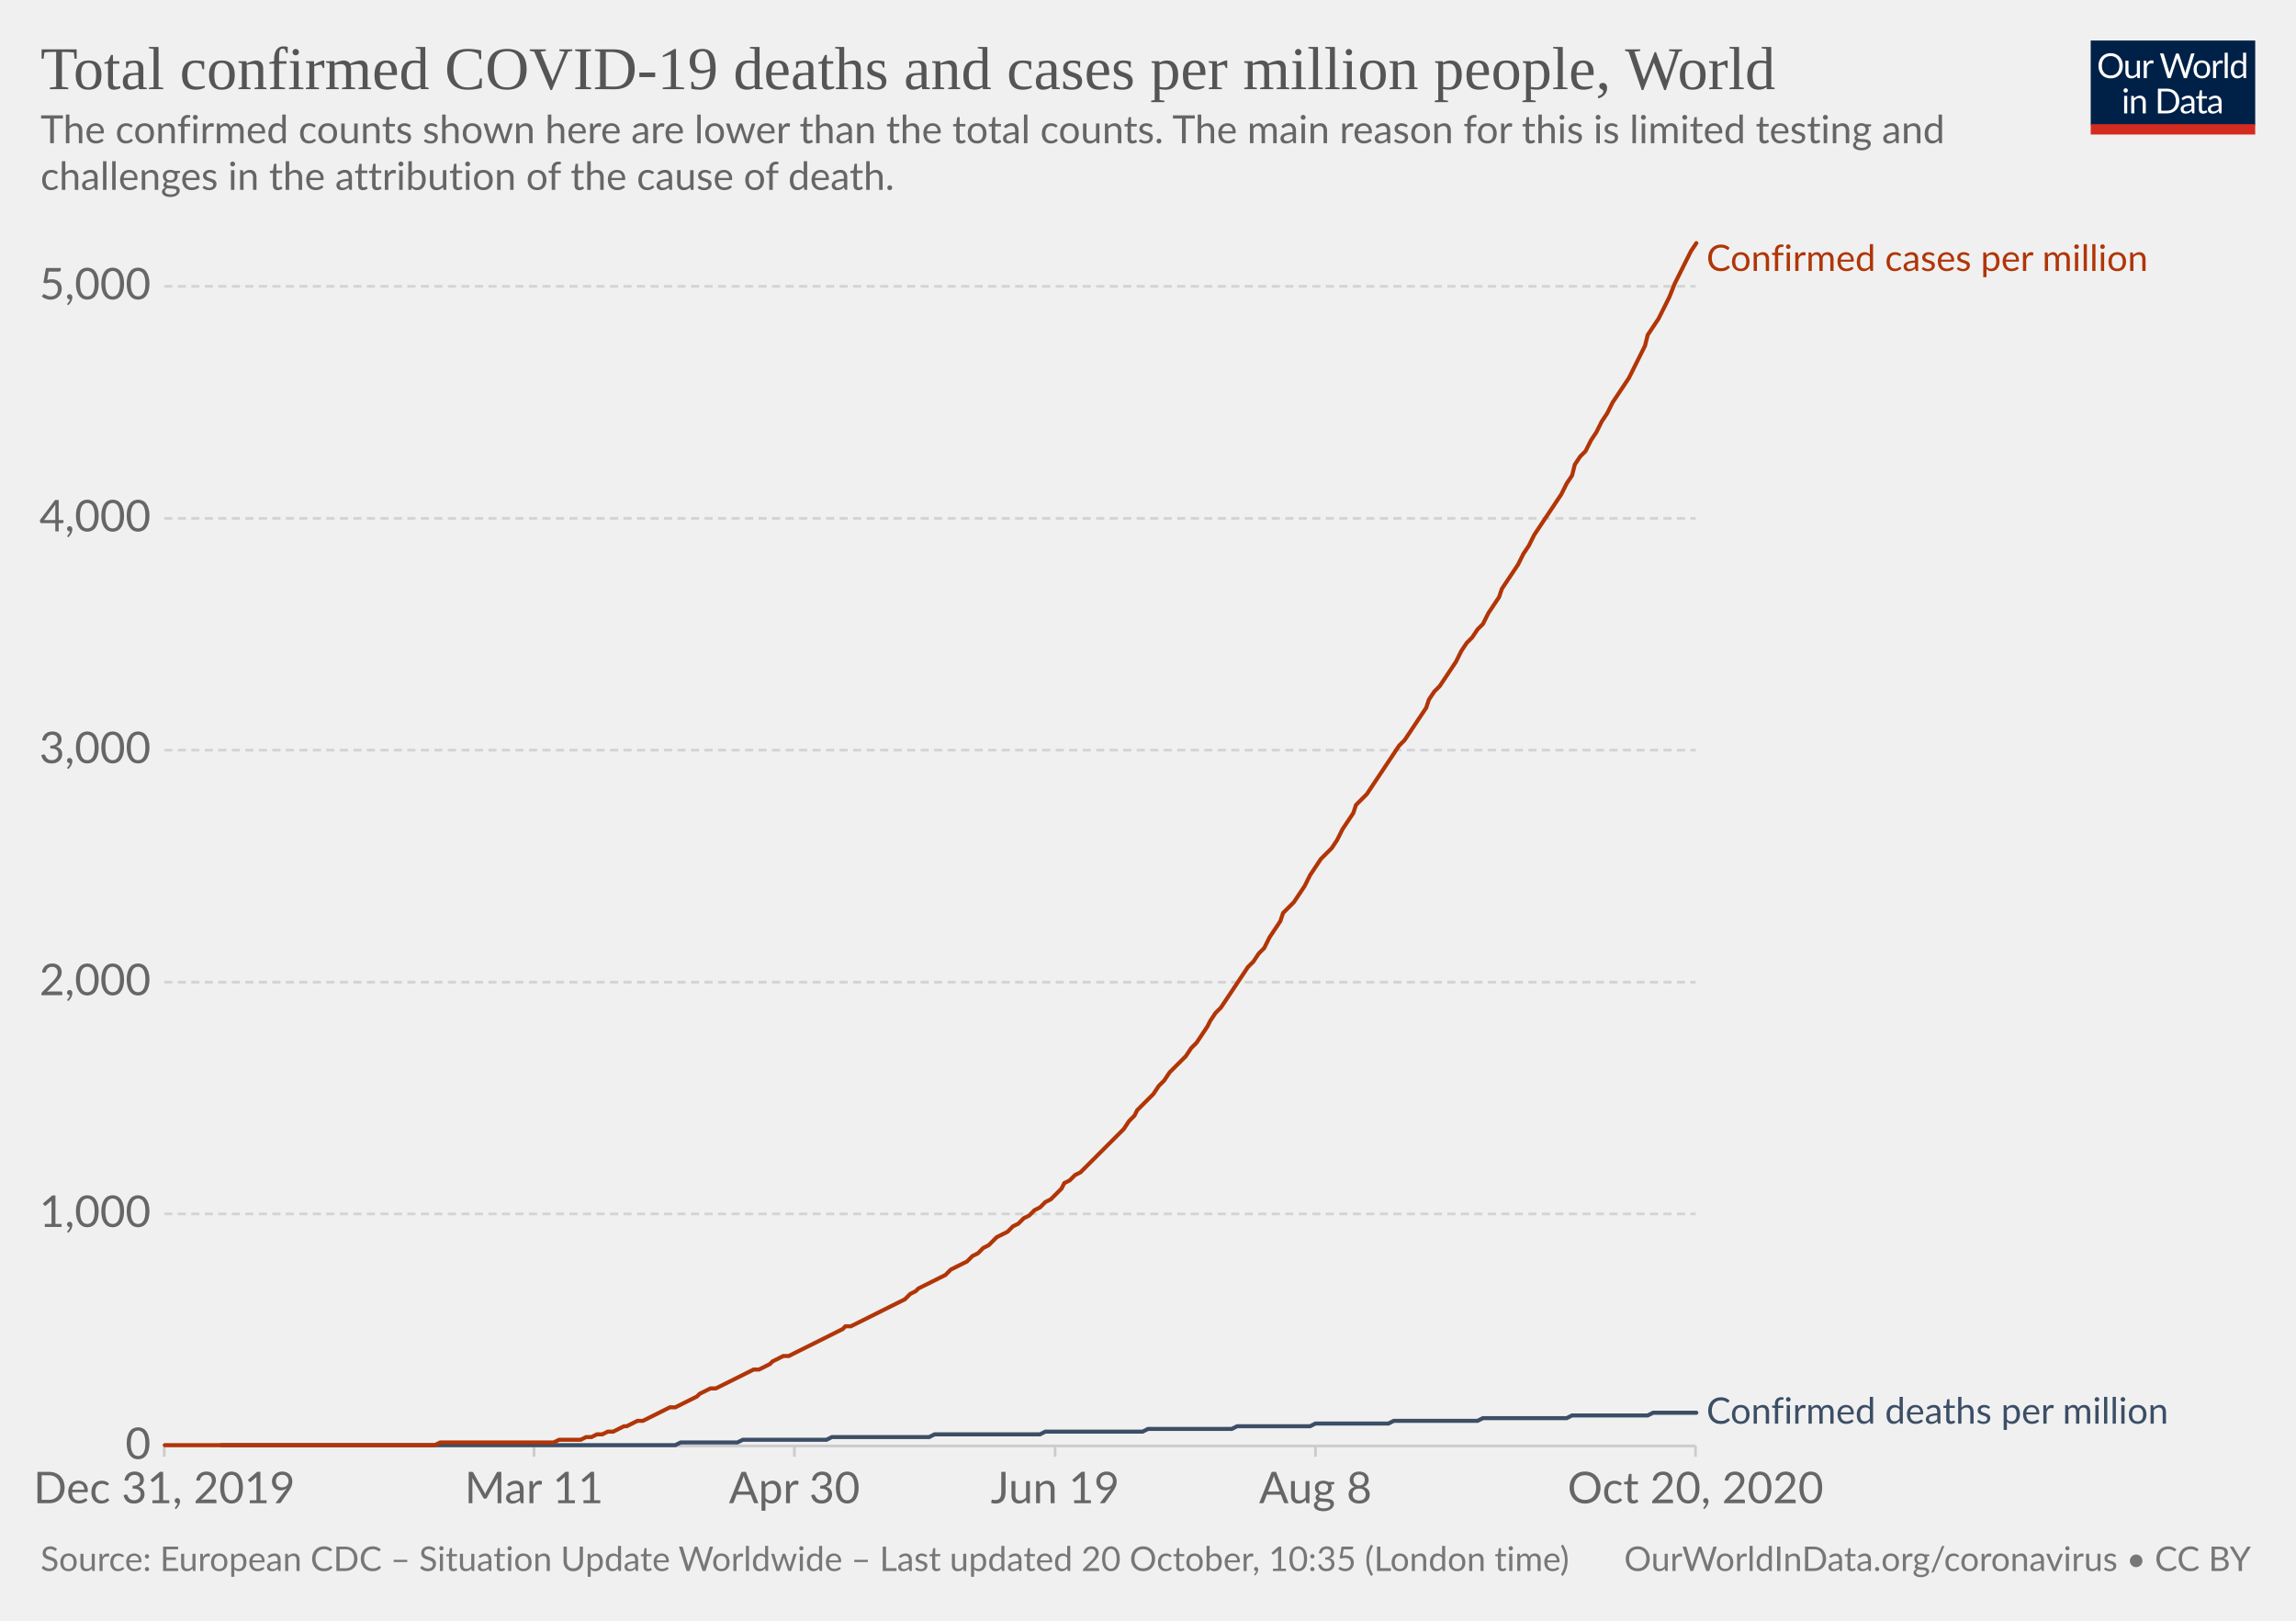
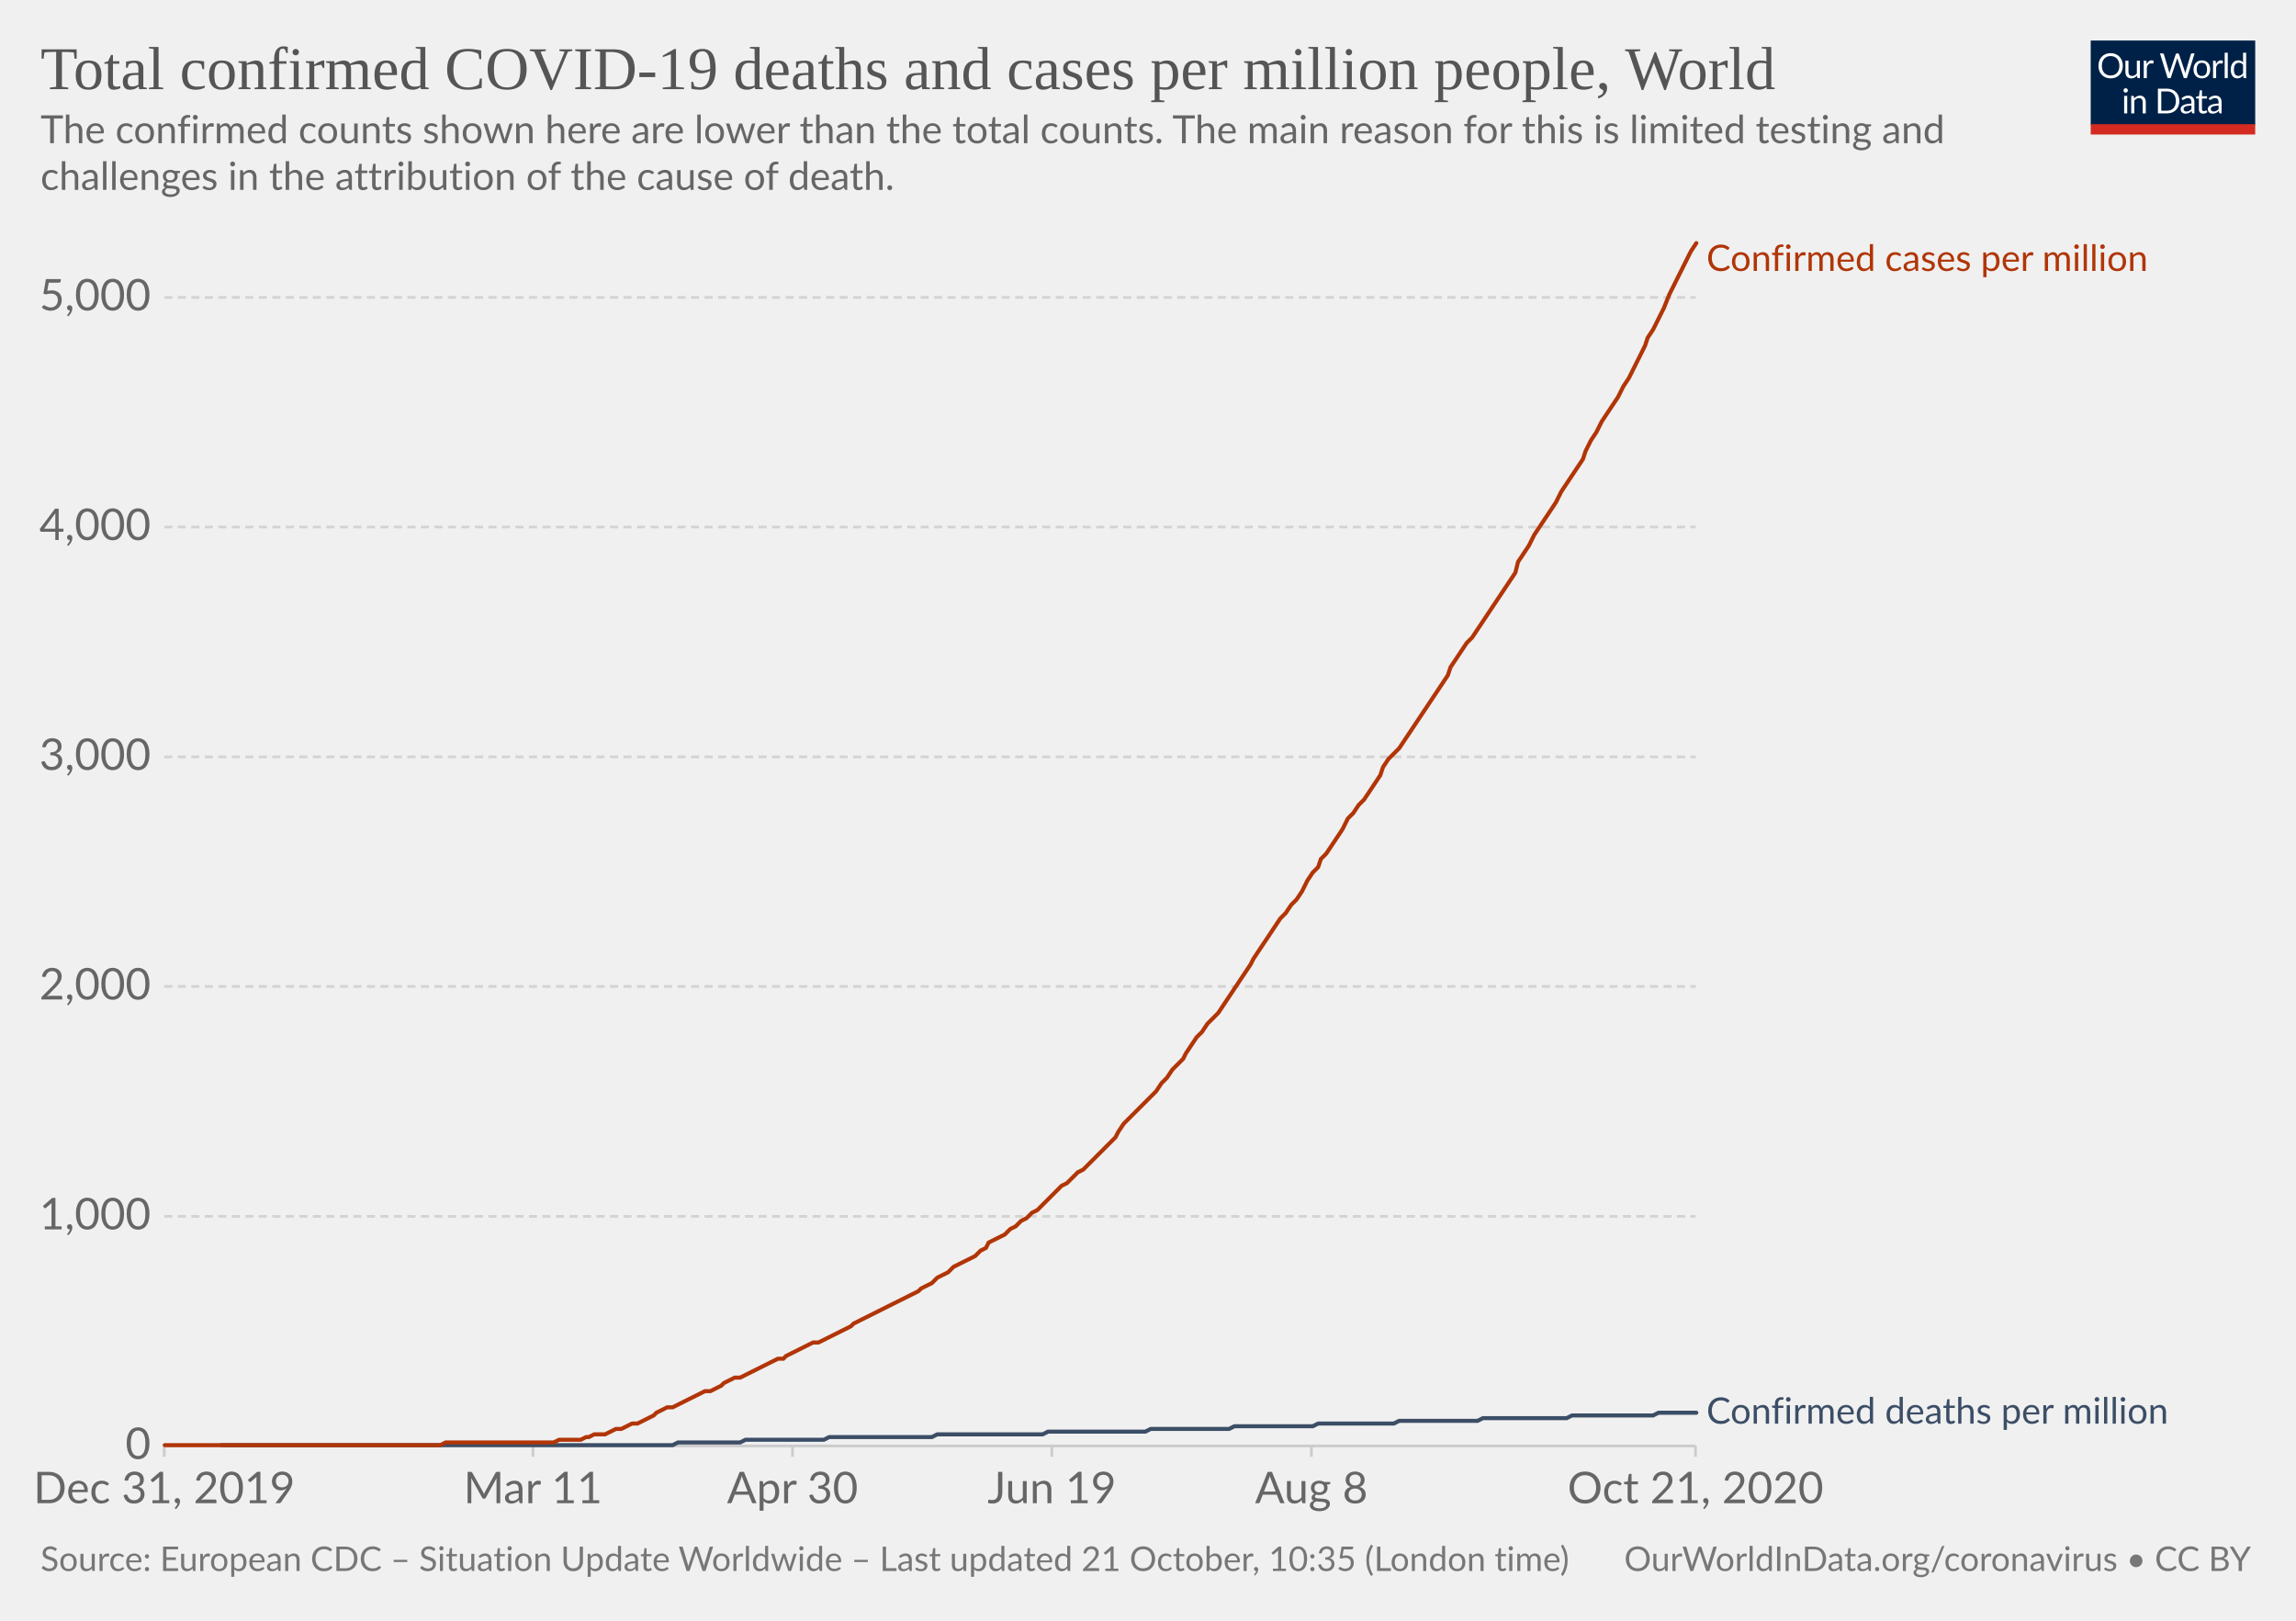
<svg xmlns="http://www.w3.org/2000/svg" version="1.1" style="background-color:#fff;-webkit-font-smoothing:antialiased" width="850" height="600" viewBox="0 0 850 600" font-family="Lato,'Helvetica Neue',Helvetica,Arial,sans-serif" font-size="18" text-rendering="optimizeLegibility">
  <g class="HeaderView">
    <g transform="matrix(.29 0 0 .29 774 15)">
      <svg width="210" height="120" viewBox="0 0 210 120" fill="none">
        <g clip-path="url(#clip0)">
          <path d="M0 0h210v107.89H0V0z" fill="#002147" />
          <path d="M40.98 32.25c0 2.36-.38 4.53-1.12 6.51a14.26 14.26 0 01-8.1 8.4c-1.9.78-4.02 1.17-6.34 1.17a16.6 16.6 0 01-6.33-1.17 14.31 14.31 0 01-8.08-8.4 18.29 18.29 0 01-1.12-6.51c0-2.36.38-4.53 1.12-6.5a14.32 14.32 0 018.07-8.44c1.92-.8 4.03-1.19 6.34-1.19 2.32 0 4.43.4 6.34 1.19 1.92.8 3.56 1.9 4.93 3.34a14.87 14.87 0 013.17 5.1 18.1 18.1 0 011.12 6.5zm-4.38 0c0-1.94-.26-3.68-.8-5.22a10.91 10.91 0 00-2.24-3.89 9.68 9.68 0 00-3.52-2.46 11.95 11.95 0 00-4.62-.86c-1.68 0-3.21.28-4.6.86a9.88 9.88 0 00-3.54 2.46 10.91 10.91 0 00-2.24 3.9c-.53 1.53-.8 3.27-.8 5.2 0 1.94.27 3.68.8 5.22a11.17 11.17 0 002.24 3.9 10.01 10.01 0 003.55 2.44c1.38.56 2.9.83 4.6.83 1.7 0 3.24-.27 4.61-.83a9.8 9.8 0 003.52-2.44 11.17 11.17 0 002.25-3.9c.53-1.54.8-3.28.8-5.21zm26.22-6.54V48H60.5c-.56 0-.9-.27-1.05-.81l-.31-2.4a12.45 12.45 0 01-3.26 2.6c-1.2.64-2.58.96-4.13.96-1.22 0-2.3-.2-3.24-.6a6.52 6.52 0 01-2.33-1.7 7.37 7.37 0 01-1.43-2.67c-.3-1.04-.46-2.2-.46-3.45V25.7h3.91v14.22c0 1.68.38 2.99 1.15 3.91.77.93 1.96 1.39 3.54 1.39 1.16 0 2.24-.27 3.23-.82a10.42 10.42 0 002.8-2.28V25.7h3.91zm8.61 4.47a9.94 9.94 0 012.6-3.56 5.64 5.64 0 013.76-1.3c.47 0 .92.05 1.34.15.44.1.83.27 1.17.49l-.3 2.92c-.09.37-.3.55-.66.55-.2 0-.5-.04-.9-.13a6.21 6.21 0 00-3.24.18c-.54.2-1.03.5-1.47.92-.42.4-.81.9-1.17 1.5-.33.58-.64 1.26-.92 2.02V48H67.7V25.71h2.25c.42 0 .72.08.88.25.16.16.27.44.33.83l.26 3.39zm61.16-13.7L122.75 48h-3.82l-7.99-24.05a21.95 21.95 0 01-.42-1.58 38.36 38.36 0 01-.44 1.58L102.05 48h-3.83L88.4 16.47h3.54c.38 0 .7.1.95.29.26.2.43.43.5.73l6.52 21.9c.1.4.2.83.28 1.28.1.46.2.94.29 1.46l.3-1.46c.12-.47.25-.9.38-1.27l7.41-21.91c.1-.25.26-.48.51-.69.27-.22.58-.33.95-.33h1.23c.38 0 .69.1.92.29.24.2.41.43.53.73l7.4 21.9a28.4 28.4 0 01.68 2.62 29.52 29.52 0 01.52-2.61l6.54-21.91c.07-.27.23-.5.48-.7.27-.21.58-.32.95-.32h3.32zm9.35 8.88c1.63 0 3.1.27 4.4.82a9.43 9.43 0 015.46 5.94c.5 1.4.74 2.98.74 4.73 0 1.76-.25 3.34-.74 4.75a9.43 9.43 0 01-5.46 5.92c-1.3.52-2.77.79-4.4.79-1.64 0-3.12-.27-4.44-.8a9.42 9.42 0 01-3.35-2.3c-.92-1-1.63-2.2-2.13-3.61-.49-1.41-.73-3-.73-4.75s.24-3.33.73-4.73c.5-1.43 1.2-2.64 2.13-3.63a9.4 9.4 0 013.35-2.31c1.32-.55 2.8-.82 4.44-.82zm0 19.89c2.2 0 3.84-.73 4.93-2.2 1.08-1.48 1.63-3.54 1.63-6.18 0-2.66-.55-4.72-1.63-6.2-1.09-1.49-2.73-2.23-4.93-2.23-1.12 0-2.09.2-2.93.57a5.7 5.7 0 00-2.06 1.65 7.5 7.5 0 00-1.24 2.67c-.26 1.04-.4 2.22-.4 3.54 0 2.64.55 4.7 1.64 6.18 1.1 1.47 2.76 2.2 4.99 2.2zm17.97-15.07a9.94 9.94 0 012.6-3.56 5.64 5.64 0 013.76-1.3c.47 0 .91.05 1.34.15.44.1.83.27 1.16.49l-.28 2.92c-.09.37-.31.55-.66.55-.2 0-.5-.04-.9-.13a6.2 6.2 0 00-3.24.18c-.54.2-1.03.5-1.47.92-.43.4-.82.9-1.17 1.5a13.1 13.1 0 00-.92 2.02V48h-3.94V25.71h2.24c.43 0 .72.08.88.25.17.16.28.44.33.83l.27 3.39zm15.04-14.59V48h-3.92V15.6h3.92zm19.55 15.43a6.22 6.22 0 00-2.38-2.05 6.7 6.7 0 00-2.86-.6c-2.07 0-3.66.75-4.77 2.23-1.12 1.48-1.68 3.6-1.68 6.33 0 1.46.13 2.7.38 3.74a7.29 7.29 0 001.1 2.56 4.35 4.35 0 001.78 1.45c.7.3 1.5.46 2.4.46 1.29 0 2.41-.3 3.36-.88a9.6 9.6 0 002.67-2.49V31.02zm3.91-15.43V48h-2.33c-.56 0-.9-.27-1.06-.81l-.35-2.71a12.13 12.13 0 01-3.25 2.77 8.28 8.28 0 01-4.23 1.06 7.31 7.31 0 01-6.14-2.9c-.73-.96-1.3-2.15-1.69-3.57a18.35 18.35 0 01.07-9.48 11.29 11.29 0 011.89-3.7 8.7 8.7 0 017.06-3.34 7.96 7.96 0 016.12 2.62V15.59h3.91zM46.61 70.71V93H42.7V70.71h3.91zm.84-7c0 .39-.08.75-.24 1.09a2.81 2.81 0 01-1.52 1.47 2.67 2.67 0 01-2.16 0 2.9 2.9 0 01-1.45-1.47 2.67 2.67 0 010-2.16c.15-.35.35-.65.6-.9.25-.27.53-.47.85-.62a2.67 2.67 0 012.16 0c.35.15.65.35.9.62.27.25.47.55.62.9.16.34.24.7.24 1.08zm7.97 10.24c.49-.54 1-1.04 1.54-1.48a9.85 9.85 0 013.66-1.84 8.96 8.96 0 015.43.35c.94.4 1.72.97 2.33 1.71a7.36 7.36 0 011.43 2.67c.32 1.04.49 2.19.49 3.45V93h-3.94V78.81c0-1.69-.4-3-1.17-3.92-.76-.93-1.93-1.4-3.5-1.4a6.6 6.6 0 00-3.25.83c-1 .56-1.92 1.31-2.77 2.27V93h-3.94V70.71h2.35c.56 0 .9.28 1.04.82l.3 2.42zm57.7 3.3c0 2.36-.37 4.5-1.11 6.44a14.3 14.3 0 01-3.17 4.98 14.1 14.1 0 01-4.93 3.2c-1.9.76-4.02 1.13-6.33 1.13H85.8V61.47h11.77c2.31 0 4.42.39 6.33 1.15a13.8 13.8 0 018.1 8.18 17.75 17.75 0 011.12 6.45zm-4.37 0c0-1.94-.26-3.67-.8-5.2a10.94 10.94 0 00-2.23-3.87 9.57 9.57 0 00-3.53-2.42 12.23 12.23 0 00-4.61-.83h-7.5v24.62h7.5c1.7 0 3.24-.28 4.61-.84a9.7 9.7 0 003.53-2.4 10.94 10.94 0 002.24-3.87c.53-1.53.8-3.26.8-5.2zm19.8 5.72c-1.8.06-3.34.2-4.62.44-1.26.22-2.3.51-3.1.88-.8.36-1.37.8-1.74 1.3-.35.5-.53 1.05-.53 1.67 0 .58.1 1.1.3 1.52a3 3 0 00.76 1.05c.34.27.73.46 1.17.6.45.11.94.17 1.45.17a7.28 7.28 0 003.5-.81 11.95 11.95 0 002.82-2.2v-4.62zm-12.65-9.11a12.73 12.73 0 013.98-2.66c1.43-.59 3-.88 4.73-.88 1.25 0 2.36.2 3.33.61a6.81 6.81 0 013.94 4.38c.33 1.04.5 2.19.5 3.43V93h-1.74a1.8 1.8 0 01-.88-.18c-.2-.13-.36-.38-.48-.74l-.44-2.12c-.59.55-1.16 1.03-1.72 1.46a9.48 9.48 0 01-3.74 1.7c-.69.15-1.46.23-2.3.23-.87 0-1.69-.12-2.45-.35a5.34 5.34 0 01-3.34-2.93 6.64 6.64 0 01-.49-2.64c0-.88.25-1.72.73-2.53a6.33 6.33 0 012.35-2.17c1.09-.63 2.5-1.15 4.25-1.54 1.75-.41 3.89-.65 6.42-.7v-1.75c0-1.73-.37-3.03-1.12-3.91-.75-.9-1.84-1.34-3.28-1.34-.97 0-1.78.12-2.44.37-.64.23-1.2.5-1.7.81l-1.23.82c-.33.23-.67.35-1 .35-.27 0-.5-.07-.69-.2a2.1 2.1 0 01-.48-.53l-.7-1.25zm27.67 19.5c-1.76 0-3.12-.5-4.07-1.48-.94-.98-1.41-2.4-1.41-4.25V74h-2.68a.9.9 0 01-.6-.2c-.16-.14-.24-.36-.24-.66v-1.56l3.65-.46.9-6.89a.9.9 0 01.29-.52.88.88 0 01.62-.22H142v7.67h6.44V74H142v13.38c0 .94.22 1.63.68 2.09.45.45 1.04.68 1.76.68a3.21 3.21 0 001.85-.53l.55-.35c.16-.12.3-.18.41-.18.2 0 .4.13.55.38l1.15 1.87a7.45 7.45 0 01-2.44 1.5c-.96.35-1.94.52-2.95.52zm19.68-10.4c-1.8.07-3.34.21-4.62.45-1.26.22-2.3.51-3.1.88-.8.36-1.37.8-1.74 1.3-.35.5-.53 1.05-.53 1.67 0 .58.1 1.1.3 1.52.18.42.44.77.76 1.05.34.27.73.46 1.17.6.45.11.94.17 1.45.17a7.3 7.3 0 003.5-.81 12.04 12.04 0 002.82-2.2v-4.62zm-12.65-9.1a12.72 12.72 0 013.99-2.66c1.42-.59 3-.88 4.72-.88 1.25 0 2.36.2 3.33.61a6.81 6.81 0 013.94 4.38c.33 1.04.5 2.19.5 3.43V93h-1.74a1.8 1.8 0 01-.88-.18c-.2-.13-.36-.38-.48-.74l-.44-2.12c-.59.55-1.16 1.03-1.72 1.46a9.48 9.48 0 01-3.74 1.7c-.69.15-1.46.23-2.3.23-.87 0-1.69-.12-2.45-.35a5.33 5.33 0 01-3.34-2.93 6.62 6.62 0 01-.49-2.64c0-.88.25-1.72.73-2.53a6.33 6.33 0 012.35-2.17c1.09-.63 2.5-1.15 4.25-1.54a31.2 31.2 0 016.42-.7v-1.75c0-1.73-.37-3.03-1.12-3.91-.75-.9-1.84-1.34-3.28-1.34-.97 0-1.78.12-2.44.37-.64.23-1.2.5-1.7.81-.46.3-.87.57-1.22.82-.34.23-.68.35-1.02.35-.26 0-.49-.07-.68-.2a1.88 1.88 0 01-.48-.53l-.7-1.25z" fill="#fff" />
          <path fill="#D42B21" d="M0 106.79h210V120H0z" />
        </g>
        <defs>
          <clipPath id="clip0">
            <path fill="#fff" d="M0 0h210v120H0z" />
          </clipPath>
        </defs>
      </svg>
    </g>
    <a href="https://ourworldindata.org/grapher/total-covid-cases-deaths-per-million?time=2019-12-31..latest" target="_blank" rel="noopener" font-family="&quot;Playfair Display&quot;,Georgia,&quot;Times New Roman&quot;,serif">
      <text font-size="22.5" x="15" y="33" fill="#555">
        <tspan x="15" y="33">Total confirmed COVID-19 deaths and cases per million people, World</tspan>
      </text>
    </a>
    <text font-size="14.4" x="15" y="53" fill="#666">
      <tspan x="15" y="53.02">The confirmed counts shown here are lower than the total counts. The main reason for this is limited testing and</tspan>
      <tspan x="15" y="70.3">challenges in the attribution of the cause of death.</tspan>
    </text>
  </g>
  <g class="LineChart">
    <defs>
      <clipPath id="a">
        <path d="M50.82 0h830v934h-830z" />
      </clipPath>
    </defs>
    <g class="DualAxisView">
      <g class="HorizontalAxis">
-         <path stroke="#ccc" d="M60.8 535.3v4M197.7 535.3v4M294.1 535.3v4M390.6 535.3v4M487 535.3v4M627.7 535.3v4" />
+         <path stroke="#ccc" d="M60.8 535.3v4M197.3 535.3v4M293.4 535.3v4M389.4 535.3v4M485.5 535.3v4M627.7 535.3v4" />
        <text x="60.8" y="556.5" fill="#666" text-anchor="middle" font-size="16.2">Dec 31, 2019</text>
-         <text x="197.7" y="556.5" fill="#666" text-anchor="middle" font-size="16.2">Mar 11</text>
-         <text x="294.1" y="556.5" fill="#666" text-anchor="middle" font-size="16.2">Apr 30</text>
-         <text x="390.6" y="556.5" fill="#666" text-anchor="middle" font-size="16.2">Jun 19</text>
-         <text x="487" y="556.5" fill="#666" text-anchor="middle" font-size="16.2">Aug 8</text>
-         <text x="627.7" y="556.5" fill="#666" text-anchor="middle" font-size="16.2">Oct 20, 2020</text>
+         <text x="197.3" y="556.5" fill="#666" text-anchor="middle" font-size="16.2">Mar 11</text>
+         <text x="293.4" y="556.5" fill="#666" text-anchor="middle" font-size="16.2">Apr 30</text>
+         <text x="389.4" y="556.5" fill="#666" text-anchor="middle" font-size="16.2">Jun 19</text>
+         <text x="485.5" y="556.5" fill="#666" text-anchor="middle" font-size="16.2">Aug 8</text>
+         <text x="627.7" y="556.5" fill="#666" text-anchor="middle" font-size="16.2">Oct 21, 2020</text>
      </g>
      <g class="VerticalAxis" fill="#666" dominant-baseline="middle" text-anchor="end" font-size="16.2">
        <text x="55.82" y="535.3">0</text>
-         <text x="55.82" y="449.4">1,000</text>
-         <text x="55.82" y="363.6">2,000</text>
-         <text x="55.82" y="277.7">3,000</text>
-         <text x="55.82" y="191.9">4,000</text>
-         <text x="55.82" y="106">5,000</text>
+         <text x="55.82" y="450.3">1,000</text>
+         <text x="55.82" y="365.2">2,000</text>
+         <text x="55.82" y="280.2">3,000</text>
+         <text x="55.82" y="195.1">4,000</text>
+         <text x="55.82" y="110.1">5,000</text>
      </g>
      <g class="AxisGridLines horizontalLines">
        <path stroke="#ccc" d="M60.82 535.3h566.92" />
-         <path stroke="#d3d3d3" stroke-dasharray="3,2" d="M60.82 449.4h566.92M60.82 363.6h566.92M60.82 277.7h566.92M60.82 191.9h566.92M60.82 106h566.92" />
+         <path stroke="#d3d3d3" stroke-dasharray="3,2" d="M60.82 450.3h566.92M60.82 365.2h566.92M60.82 280.2h566.92M60.82 195.1h566.92M60.82 110.1h566.92" />
      </g>
    </g>
    <g clip-path="url(#a)">
      <g class="LineLabels" cursor="default">
        <g class="legendMark">
          <text font-size="13.5" x="631.7" y="100.3" fill="#B13507">
            <tspan x="631.74" y="100.3">Confirmed cases per million</tspan>
          </text>
        </g>
        <g class="legendMark">
          <text font-size="13.5" x="631.7" y="527" fill="#3C4E66">
            <tspan x="631.74" y="527.05">Confirmed deaths per million</tspan>
          </text>
        </g>
      </g>
      <g class="Lines">
        <g class="key-World_0">
-           <path stroke="#3C4E66" stroke-linecap="round" d="M82 535h168l2-1h21l2-1h31l2-1h36l2-1h39l2-1h36l2-1h31l2-1h27l2-1h27l2-1h31l2-1h31l2-1h28l2-1h16" fill="none" stroke-width="1.5" />
+           <path stroke="#3C4E66" stroke-linecap="round" d="M82 535h167l2-1h23l2-1h29l2-1h38l2-1h39l2-1h36l2-1h29l2-1h29l2-1h28l2-1h29l2-1h31l2-1h30l2-1h14" fill="none" stroke-width="1.5" />
        </g>
        <g class="key-World_1">
-           <path stroke="#B13507" stroke-linecap="round" d="M61 535h100l2-1h42l2-1h8l2-1h2l2-1h2l2-1h2l2-1 2-1h1l2-1 2-1h2l2-1 2-1 2-1 2-1 2-1h2l2-1 2-1 2-1 2-1 1-1 2-1 2-1h2l2-1 2-1 2-1 2-1 2-1 2-1 2-1h2l2-1 2-1 1-1 2-1 2-1h2l2-1 2-1 2-1 2-1 2-1 2-1 2-1 2-1 2-1 2-1 1-1h2l2-1 2-1 2-1 2-1 2-1 2-1 2-1 2-1 2-1 2-1 2-2 2-1 1-1 2-1 2-1 2-1 2-1 2-1 2-2 2-1 2-1 2-1 2-2 2-1 2-2 2-1 1-1 2-2 2-1 2-1 2-2 2-1 2-2 2-1 2-2 2-1 2-2 2-1 2-2 2-2 1-2 2-1 2-2 2-1 2-2 2-2 2-2 2-2 2-2 2-2 2-2 2-2 2-3 2-2 1-2 2-2 2-2 2-2 2-3 2-2 2-3 2-2 2-2 2-2 2-3 2-2 2-3 2-3 1-2 2-3 2-2 2-3 2-3 2-3 2-3 2-3 2-2 2-3 2-2 2-4 2-3 2-3 1-3 2-2 2-2 2-3 2-3 2-4 2-3 2-3 2-2 2-2 2-3 2-4 2-3 2-3 1-3 2-2 2-2 2-3 2-3 2-3 2-3 2-3 2-3 2-2 2-3 2-3 2-3 2-3 1-3 2-3 2-2 2-3 2-3 2-3 2-4 2-3 2-2 2-3 2-2 2-4 2-3 2-3 1-3 2-3 2-3 2-3 2-4 2-3 2-4 2-3 2-3 2-3 2-3 2-3 2-4 2-3 1-4 2-3 2-2 2-4 2-3 2-4 2-3 2-4 2-3 2-3 2-3 2-4 2-4 2-4 1-4 2-3 2-3 2-4 2-4 2-5 2-4 2-4 2-4 2-3" fill="none" stroke-width="1.5" />
+           <path stroke="#B13507" stroke-linecap="round" d="M61 535h102l2-1h40l2-1h8l2-1h1l2-1h4l2-1 2-1h2l2-1 2-1h2l2-1 2-1 2-1 1-1 2-1 2-1h2l2-1 2-1 2-1 2-1 2-1 2-1h2l2-1 2-1 1-1 2-1 2-1h2l2-1 2-1 2-1 2-1 2-1 2-1 2-1h2l1-1 2-1 2-1 2-1 2-1 2-1h2l2-1 2-1 2-1 2-1 2-1 2-1 1-1 2-1 2-1 2-1 2-1 2-1 2-1 2-1 2-1 2-1 2-1 2-1 2-1 1-1 2-1 2-1 2-2 2-1 2-1 2-2 2-1 2-1 2-1 2-1 2-2 2-1 1-2 2-1 2-1 2-1 2-2 2-1 2-2 2-1 2-2 2-1 2-2 2-2 1-1 2-2 2-2 2-1 2-2 2-2 2-1 2-2 2-2 2-2 2-2 2-2 2-2 1-2 2-3 2-2 2-2 2-2 2-2 2-2 2-2 2-3 2-2 2-3 2-2 2-2 1-2 2-3 2-3 2-2 2-3 2-2 2-2 2-3 2-3 2-3 2-3 2-3 2-3 1-2 2-3 2-3 2-3 2-3 2-3 2-2 2-3 2-2 2-3 2-4 2-3 2-2 1-3 2-2 2-3 2-3 2-3 2-4 2-2 2-3 2-2 2-3 2-3 2-3 1-3 2-3 2-2 2-2 2-3 2-3 2-3 2-3 2-3 2-3 2-3 2-3 2-3 1-3 2-3 2-3 2-3 2-2 2-3 2-3 2-3 2-3 2-3 2-3 2-3 2-3 1-4 2-3 2-3 2-4 2-3 2-3 2-3 2-3 2-4 2-3 2-3 2-3 2-3 1-3 2-4 2-3 2-4 2-3 2-3 2-3 2-4 2-3 2-4 2-4 2-4 1-3 2-3 2-4 2-4 2-5 2-4 2-4 2-4 2-4 2-3" fill="none" stroke-width="1.5" />
        </g>
      </g>
    </g>
  </g>
  <g class="SourcesFooter" fill="#777">
    <g class="clickable" fill="#777">
      <text font-size="12.6" x="15" y="581.6">
-         <tspan x="15" y="581.58">Source: European CDC – Situation Update Worldwide – Last updated 20 October, 10:35 (London time)</tspan>
+         <tspan x="15" y="581.58">Source: European CDC – Situation Update Worldwide – Last updated 21 October, 10:35 (London time)</tspan>
      </text>
    </g>
    <text font-size="12.6" x="601.3" y="581.6">
      <tspan x="601.27" y="581.58">
        <a target="_blank" href="https://ourworldindata.org/coronavirus" fill="#777">OurWorldInData.org/coronavirus</a> • <a class="cclogo" href="http://creativecommons.org/licenses/by/4.0/deed.en_US" target="_blank" fill="#777">CC BY</a>
      </tspan>
    </text>
  </g>
</svg>
